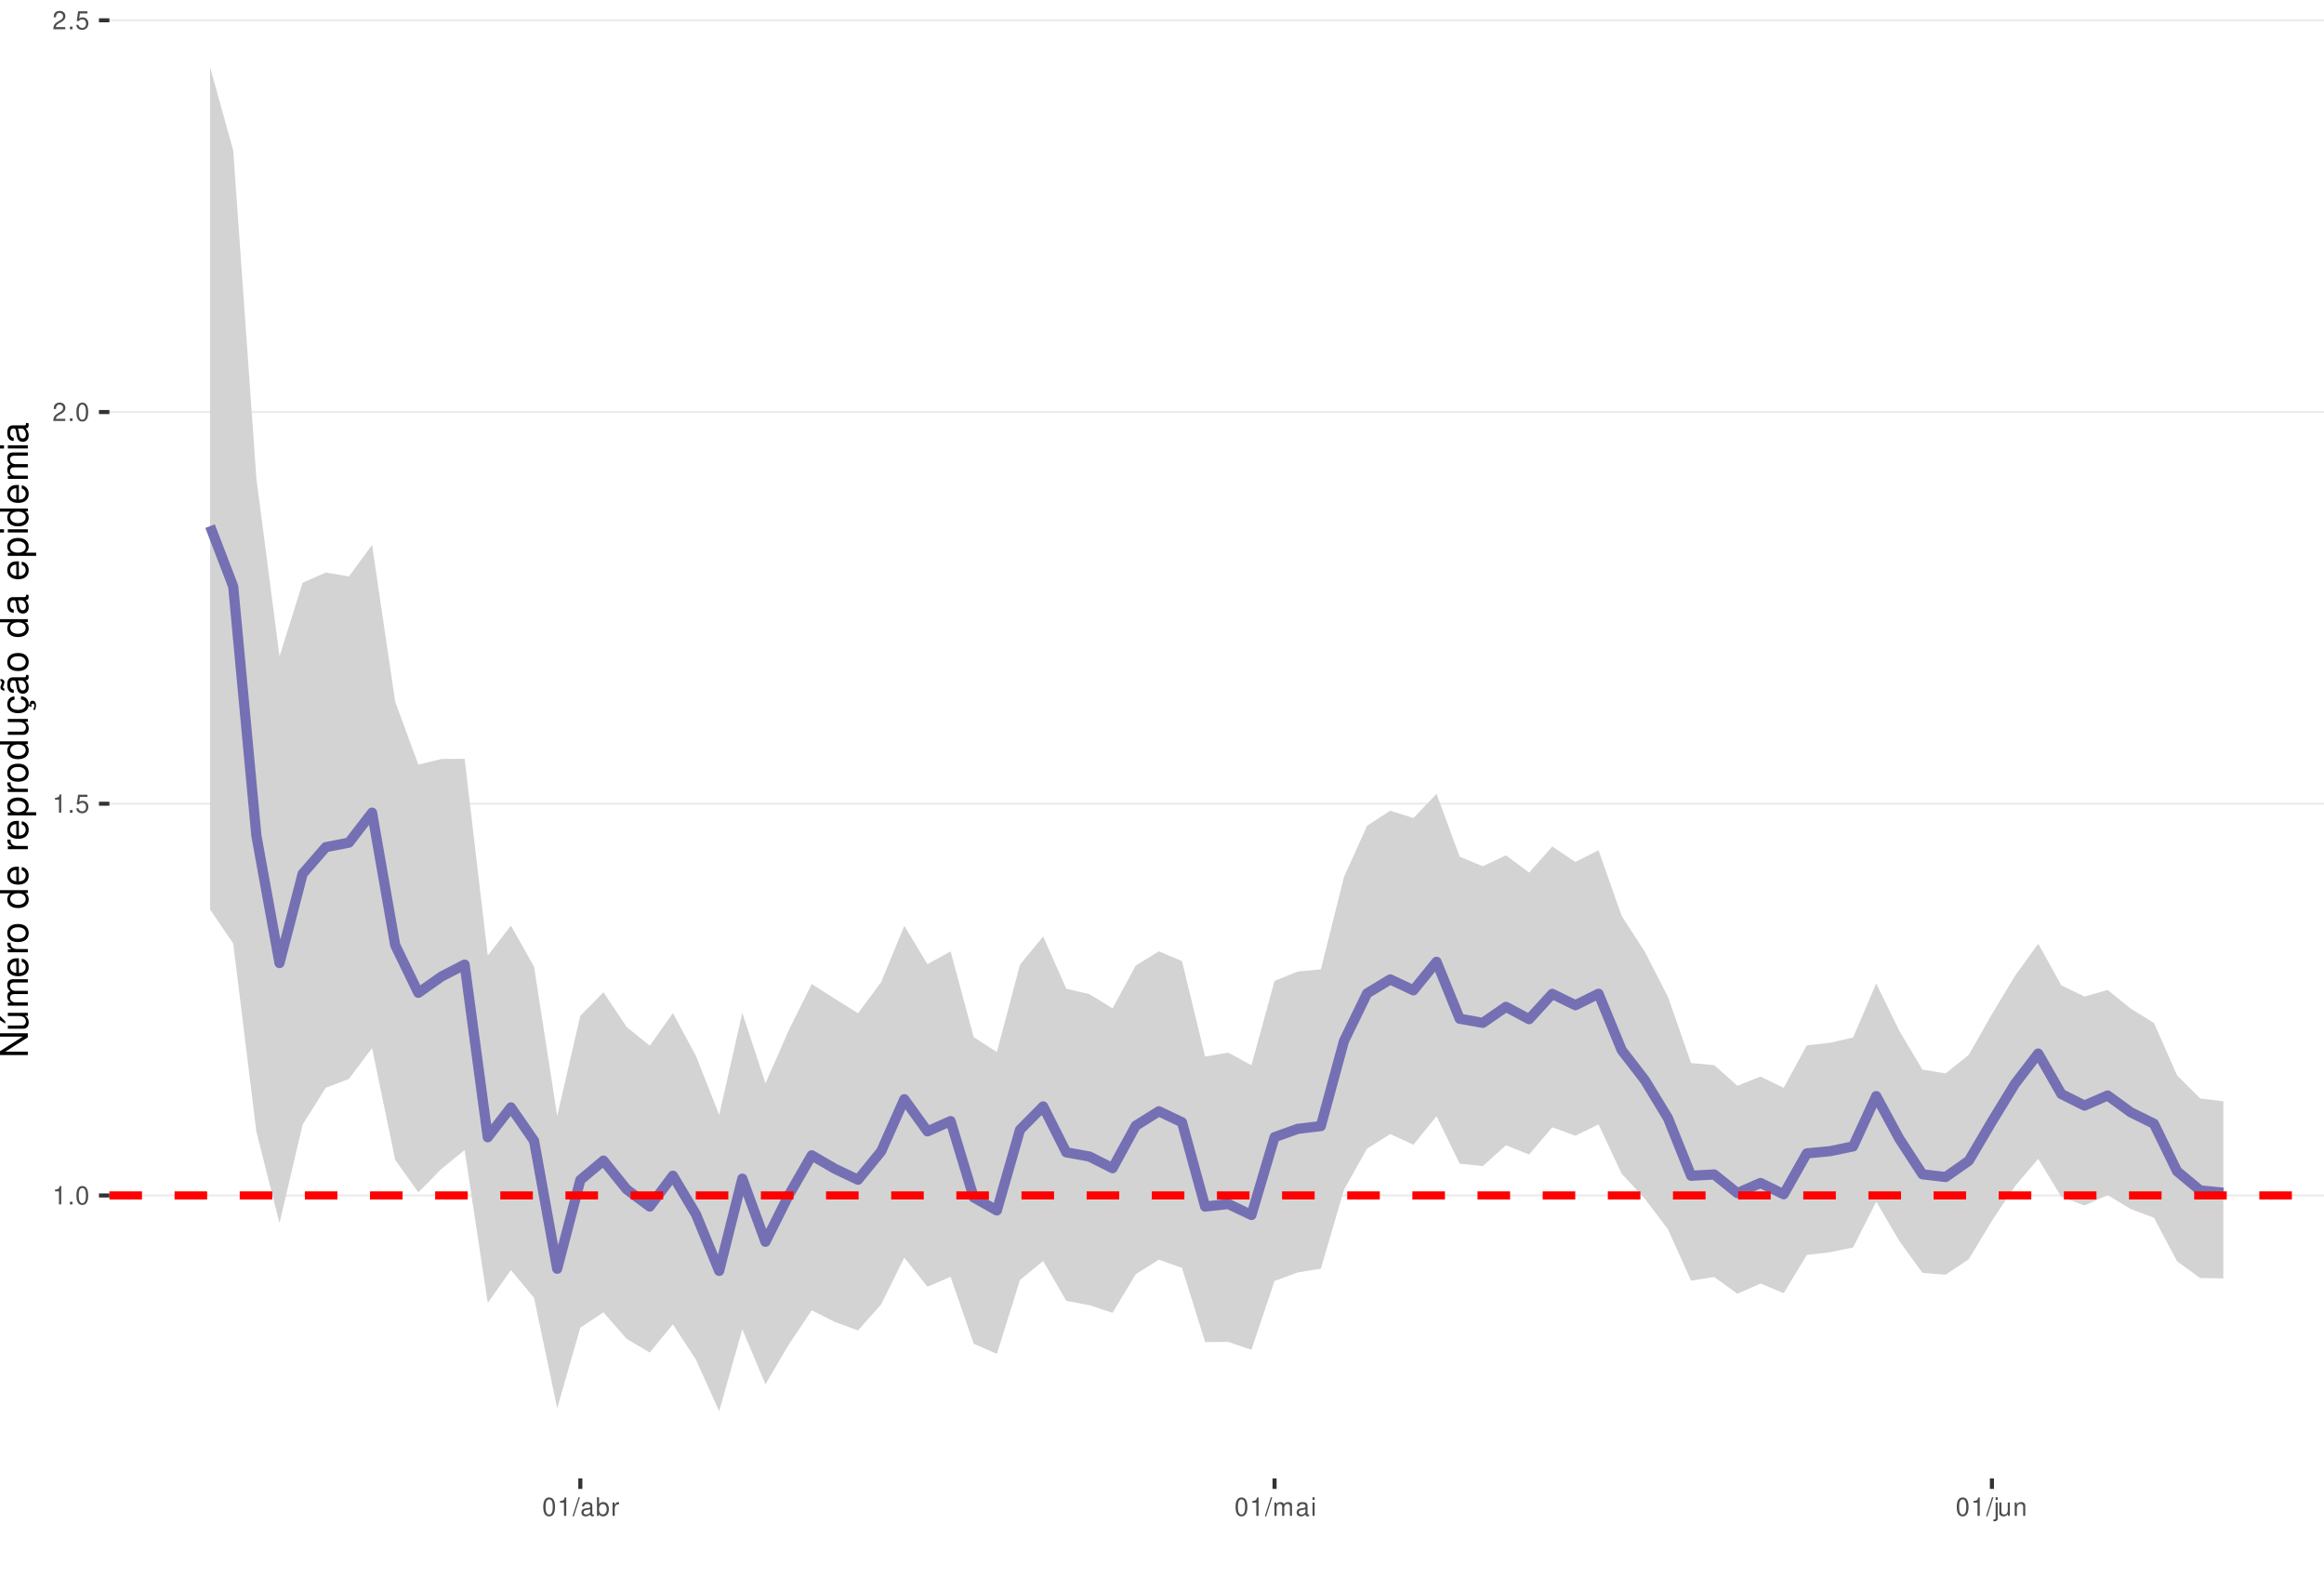
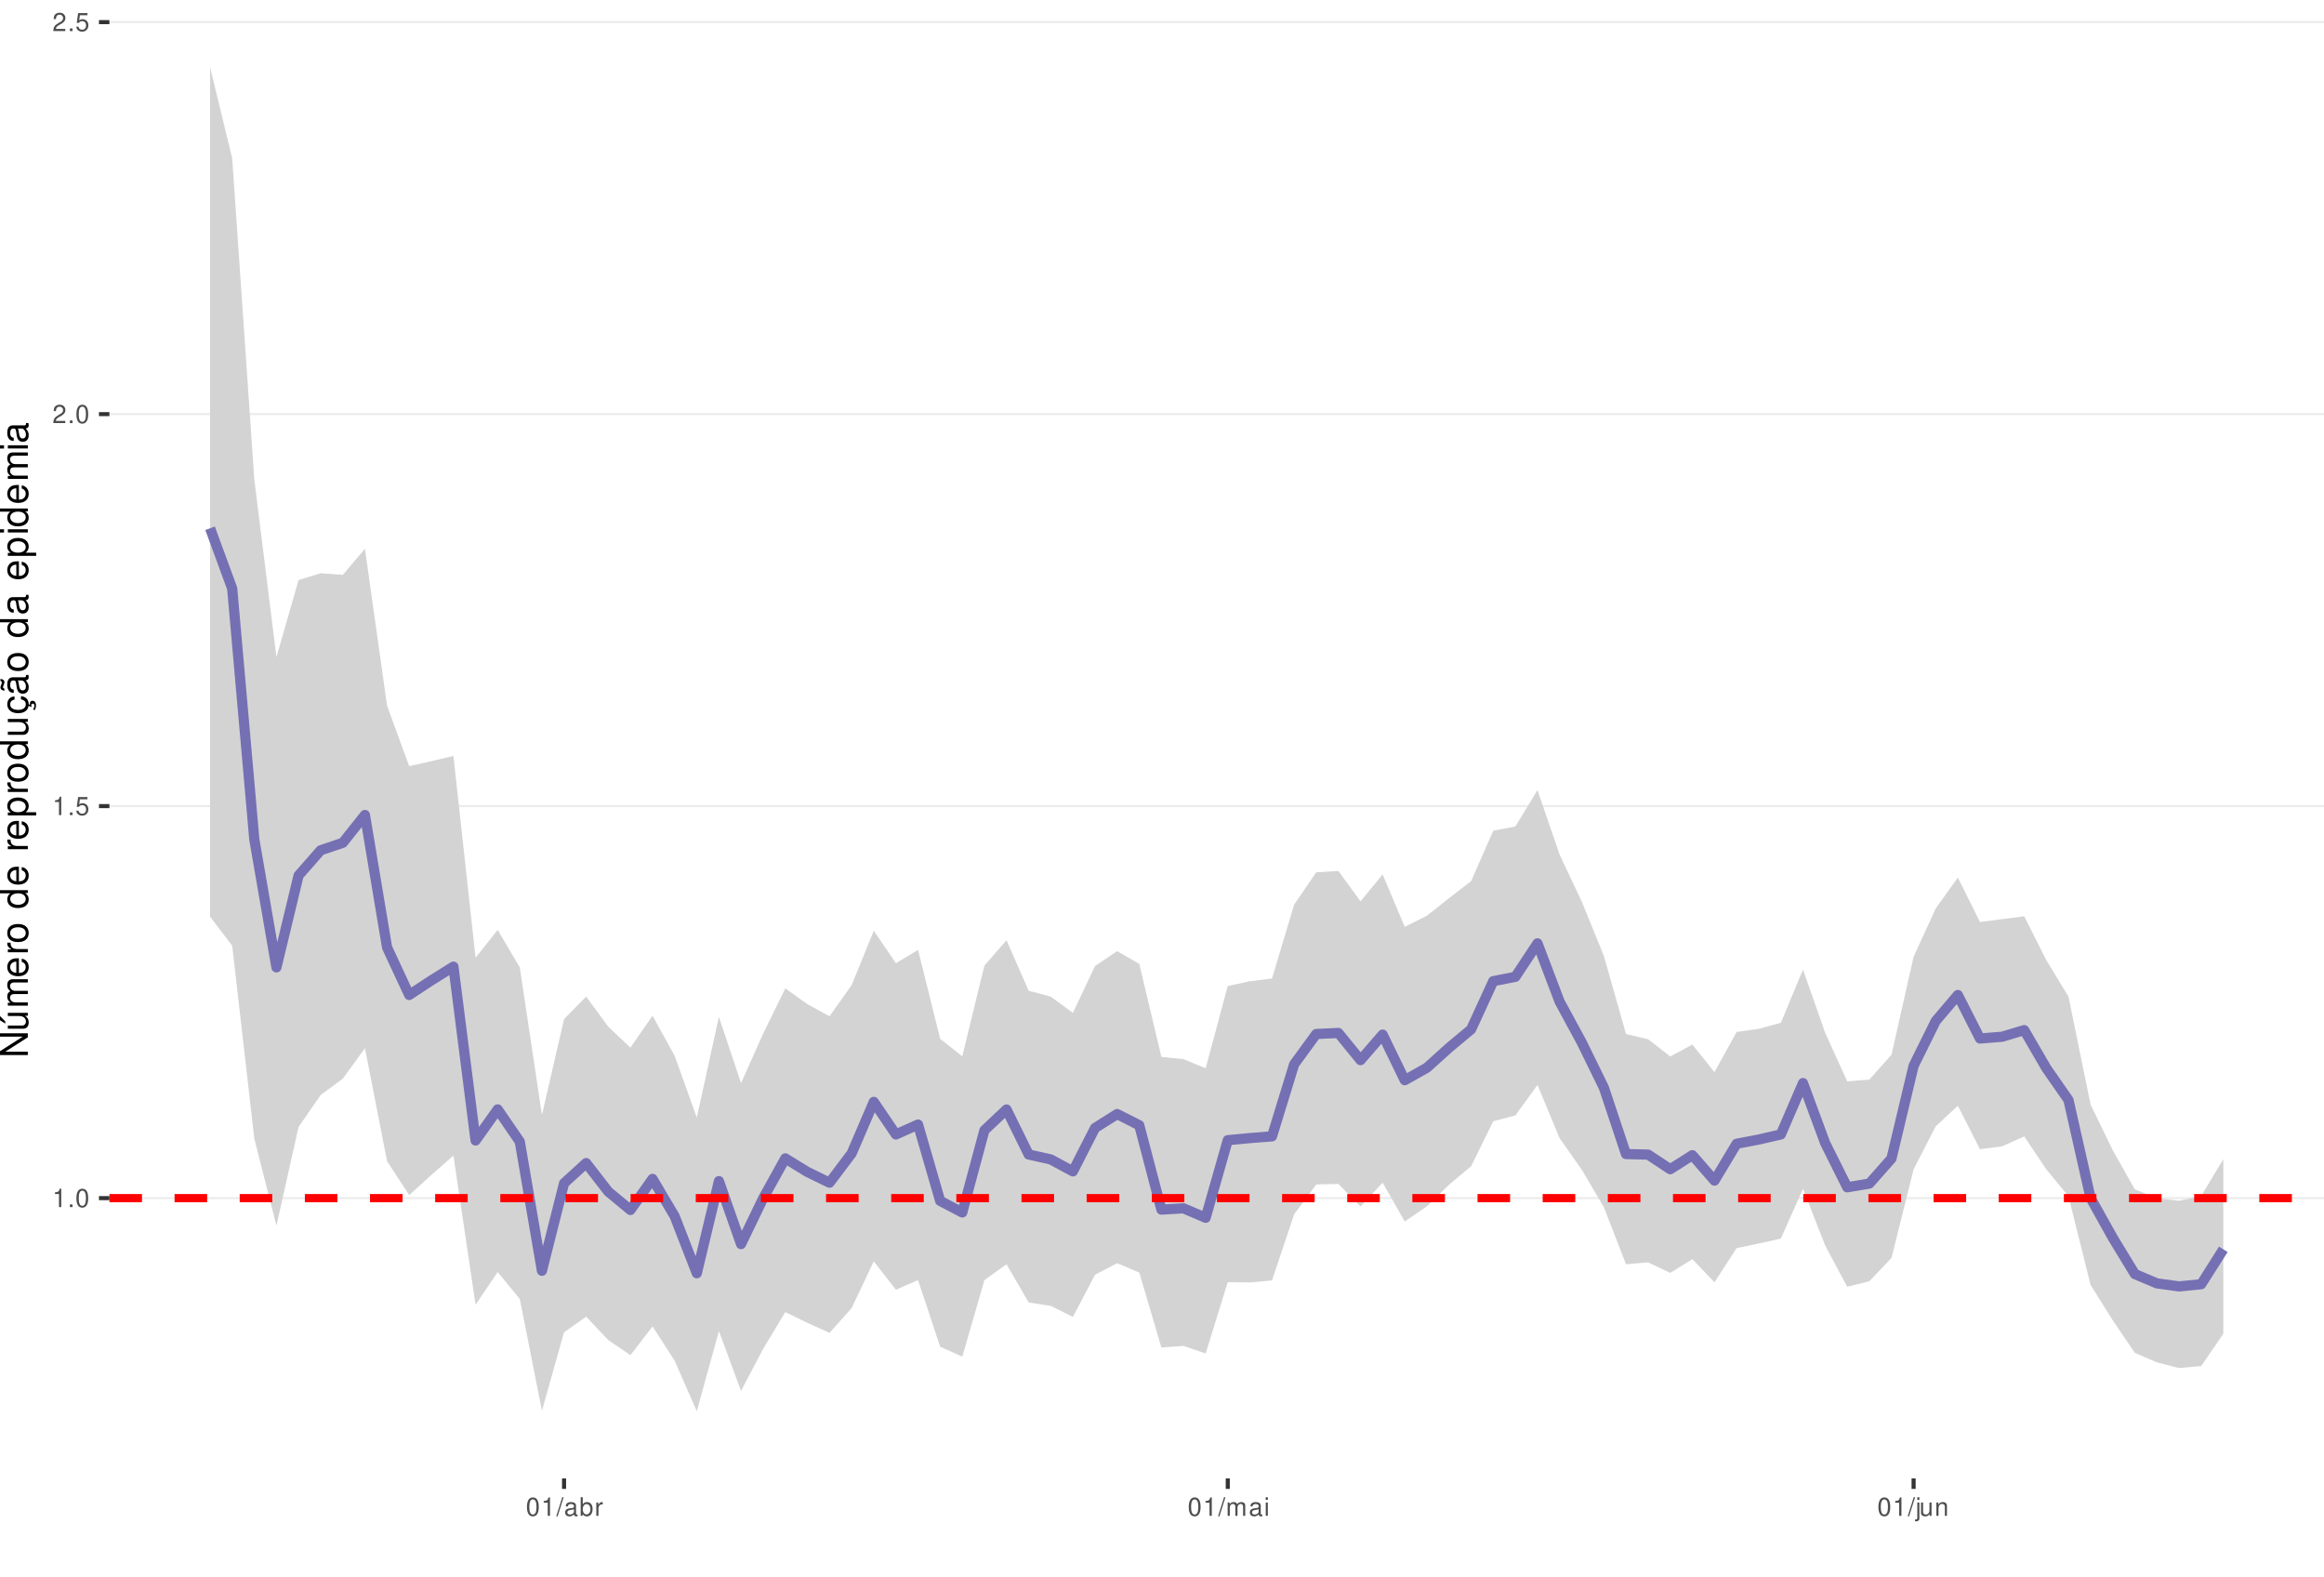
<svg xmlns="http://www.w3.org/2000/svg" xmlns:xlink="http://www.w3.org/1999/xlink" width="609pt" height="413pt" viewBox="0 0 609 413" version="1.1">
  <defs>
    <g>
      <symbol overflow="visible" id="glyph0-0">
        <path style="stroke:none;" d="" />
      </symbol>
      <symbol overflow="visible" id="glyph0-1">
        <path style="stroke:none;" d="M 1.719 -3.422 L 1.719 0 L 2.312 0 L 2.312 -4.812 L 1.922 -4.812 C 1.719 -4.078 1.578 -3.969 0.672 -3.859 L 0.672 -3.422 Z M 1.719 -3.422 " />
      </symbol>
      <symbol overflow="visible" id="glyph0-2">
        <path style="stroke:none;" d="M 1.266 -0.688 L 0.578 -0.688 L 0.578 0 L 1.266 0 Z M 1.266 -0.688 " />
      </symbol>
      <symbol overflow="visible" id="glyph0-3">
        <path style="stroke:none;" d="M 1.828 -4.812 C 1.391 -4.812 0.984 -4.609 0.75 -4.281 C 0.438 -3.859 0.281 -3.219 0.281 -2.328 C 0.281 -0.703 0.812 0.156 1.828 0.156 C 2.828 0.156 3.375 -0.703 3.375 -2.297 C 3.375 -3.219 3.234 -3.844 2.922 -4.281 C 2.672 -4.625 2.281 -4.812 1.828 -4.812 Z M 1.828 -4.297 C 2.469 -4.297 2.781 -3.641 2.781 -2.344 C 2.781 -0.969 2.469 -0.328 1.812 -0.328 C 1.203 -0.328 0.891 -1 0.891 -2.328 C 0.891 -3.641 1.203 -4.297 1.828 -4.297 Z M 1.828 -4.297 " />
      </symbol>
      <symbol overflow="visible" id="glyph0-4">
        <path style="stroke:none;" d="M 3.172 -4.719 L 0.734 -4.719 L 0.375 -2.156 L 0.922 -2.156 C 1.188 -2.469 1.422 -2.594 1.797 -2.594 C 2.422 -2.594 2.812 -2.156 2.812 -1.453 C 2.812 -0.781 2.422 -0.359 1.781 -0.359 C 1.266 -0.359 0.953 -0.625 0.812 -1.156 L 0.234 -1.156 C 0.312 -0.766 0.375 -0.578 0.516 -0.406 C 0.781 -0.047 1.266 0.156 1.797 0.156 C 2.75 0.156 3.422 -0.547 3.422 -1.531 C 3.422 -2.469 2.797 -3.109 1.891 -3.109 C 1.562 -3.109 1.297 -3.016 1.016 -2.828 L 1.203 -4.141 L 3.172 -4.141 Z M 3.172 -4.719 " />
      </symbol>
      <symbol overflow="visible" id="glyph0-5">
        <path style="stroke:none;" d="M 3.375 -0.578 L 0.891 -0.578 C 0.938 -0.984 1.156 -1.234 1.734 -1.578 L 2.406 -1.953 C 3.062 -2.328 3.406 -2.812 3.406 -3.406 C 3.406 -3.812 3.234 -4.188 2.969 -4.438 C 2.688 -4.688 2.344 -4.812 1.891 -4.812 C 1.297 -4.812 0.844 -4.594 0.578 -4.188 C 0.422 -3.938 0.344 -3.641 0.328 -3.141 L 0.922 -3.141 C 0.938 -3.469 0.984 -3.672 1.062 -3.828 C 1.219 -4.125 1.516 -4.297 1.875 -4.297 C 2.406 -4.297 2.797 -3.906 2.797 -3.391 C 2.797 -3.016 2.578 -2.672 2.156 -2.438 L 1.547 -2.078 C 0.562 -1.516 0.281 -1.062 0.219 0 L 3.375 0 Z M 3.375 -0.578 " />
      </symbol>
      <symbol overflow="visible" id="glyph0-6">
        <path style="stroke:none;" d="M 1.531 -4.859 L -0.047 0.141 L 0.312 0.141 L 1.891 -4.859 Z M 1.531 -4.859 " />
      </symbol>
      <symbol overflow="visible" id="glyph0-7">
        <path style="stroke:none;" d="M 3.562 -0.328 C 3.5 -0.312 3.469 -0.312 3.438 -0.312 C 3.25 -0.312 3.141 -0.406 3.141 -0.578 L 3.141 -2.641 C 3.141 -3.25 2.688 -3.594 1.828 -3.594 C 1.312 -3.594 0.906 -3.438 0.672 -3.188 C 0.516 -3 0.453 -2.797 0.438 -2.453 L 0.984 -2.453 C 1.031 -2.875 1.297 -3.078 1.812 -3.078 C 2.312 -3.078 2.594 -2.891 2.594 -2.562 L 2.594 -2.406 C 2.578 -2.172 2.469 -2.078 2.016 -2.031 C 1.219 -1.922 1.109 -1.891 0.891 -1.812 C 0.484 -1.641 0.281 -1.328 0.281 -0.875 C 0.281 -0.25 0.719 0.156 1.422 0.156 C 1.859 0.156 2.219 0 2.609 -0.359 C 2.656 0 2.828 0.156 3.188 0.156 C 3.297 0.156 3.375 0.141 3.562 0.094 Z M 2.594 -1.094 C 2.594 -0.906 2.531 -0.797 2.375 -0.641 C 2.141 -0.438 1.875 -0.328 1.547 -0.328 C 1.109 -0.328 0.859 -0.547 0.859 -0.891 C 0.859 -1.266 1.094 -1.438 1.703 -1.531 C 2.297 -1.609 2.406 -1.641 2.594 -1.719 Z M 2.594 -1.094 " />
      </symbol>
      <symbol overflow="visible" id="glyph0-8">
        <path style="stroke:none;" d="M 0.359 -4.859 L 0.359 0 L 0.859 0 L 0.859 -0.453 C 1.125 -0.047 1.484 0.156 1.969 0.156 C 2.875 0.156 3.484 -0.594 3.484 -1.75 C 3.484 -2.891 2.922 -3.594 1.984 -3.594 C 1.516 -3.594 1.172 -3.406 0.906 -3.016 L 0.906 -4.859 Z M 1.891 -3.062 C 2.5 -3.062 2.906 -2.531 2.906 -1.703 C 2.906 -0.906 2.484 -0.359 1.891 -0.359 C 1.297 -0.359 0.906 -0.906 0.906 -1.719 C 0.906 -2.531 1.297 -3.062 1.891 -3.062 Z M 1.891 -3.062 " />
      </symbol>
      <symbol overflow="visible" id="glyph0-9">
        <path style="stroke:none;" d="M 0.453 -3.484 L 0.453 0 L 1.016 0 L 1.016 -1.812 C 1.031 -2.656 1.375 -3.016 2.141 -3 L 2.141 -3.562 C 2.047 -3.578 1.984 -3.594 1.922 -3.594 C 1.562 -3.594 1.297 -3.375 0.969 -2.859 L 0.969 -3.484 Z M 0.453 -3.484 " />
      </symbol>
      <symbol overflow="visible" id="glyph0-10">
        <path style="stroke:none;" d="M 0.469 -3.484 L 0.469 0 L 1.031 0 L 1.031 -2.188 C 1.031 -2.703 1.391 -3.109 1.844 -3.109 C 2.25 -3.109 2.484 -2.844 2.484 -2.406 L 2.484 0 L 3.047 0 L 3.047 -2.188 C 3.047 -2.703 3.422 -3.109 3.875 -3.109 C 4.266 -3.109 4.516 -2.844 4.516 -2.406 L 4.516 0 L 5.078 0 L 5.078 -2.609 C 5.078 -3.234 4.719 -3.594 4.062 -3.594 C 3.594 -3.594 3.312 -3.453 2.984 -3.062 C 2.781 -3.422 2.5 -3.594 2.047 -3.594 C 1.578 -3.594 1.266 -3.422 0.984 -3 L 0.984 -3.484 Z M 0.469 -3.484 " />
      </symbol>
      <symbol overflow="visible" id="glyph0-11">
        <path style="stroke:none;" d="M 1 -3.484 L 0.453 -3.484 L 0.453 0 L 1 0 Z M 1 -4.859 L 0.438 -4.859 L 0.438 -4.156 L 1 -4.156 Z M 1 -4.859 " />
      </symbol>
      <symbol overflow="visible" id="glyph0-12">
        <path style="stroke:none;" d="M 0.469 -3.484 L 0.469 0.5 C 0.469 0.859 0.359 0.969 0.016 0.969 C -0.031 0.969 -0.047 0.969 -0.125 0.953 L -0.125 1.438 C -0.047 1.438 -0.016 1.453 0.062 1.453 C 0.688 1.453 1.016 1.203 1.016 0.719 L 1.016 -3.484 Z M 1.016 -4.859 L 0.469 -4.859 L 0.469 -4.156 L 1.016 -4.156 Z M 1.016 -4.859 " />
      </symbol>
      <symbol overflow="visible" id="glyph0-13">
        <path style="stroke:none;" d="M 3.203 0 L 3.203 -3.484 L 2.656 -3.484 L 2.656 -1.516 C 2.656 -0.797 2.281 -0.328 1.703 -0.328 C 1.266 -0.328 0.984 -0.594 0.984 -1.016 L 0.984 -3.484 L 0.438 -3.484 L 0.438 -0.797 C 0.438 -0.219 0.859 0.156 1.547 0.156 C 2.062 0.156 2.391 -0.031 2.703 -0.484 L 2.703 0 Z M 3.203 0 " />
      </symbol>
      <symbol overflow="visible" id="glyph0-14">
        <path style="stroke:none;" d="M 0.469 -3.484 L 0.469 0 L 1.031 0 L 1.031 -1.922 C 1.031 -2.641 1.391 -3.109 1.969 -3.109 C 2.406 -3.109 2.688 -2.828 2.688 -2.422 L 2.688 0 L 3.234 0 L 3.234 -2.641 C 3.234 -3.219 2.812 -3.594 2.141 -3.594 C 1.625 -3.594 1.281 -3.391 0.984 -2.906 L 0.984 -3.484 Z M 0.469 -3.484 " />
      </symbol>
      <symbol overflow="visible" id="glyph1-0">
        <path style="stroke:none;" d="" />
      </symbol>
      <symbol overflow="visible" id="glyph1-1">
        <path style="stroke:none;" d="M -7.297 -6.453 L -7.297 -5.578 L -1.328 -5.578 L -7.297 -1.766 L -7.297 -0.766 L 0 -0.766 L 0 -1.641 L -5.906 -1.641 L 0 -5.406 L 0 -6.453 Z M -7.297 -6.453 " />
      </symbol>
      <symbol overflow="visible" id="glyph1-2">
        <path style="stroke:none;" d="M 0 -4.812 L -5.234 -4.812 L -5.234 -3.984 L -2.266 -3.984 C -1.203 -3.984 -0.5 -3.438 -0.5 -2.562 C -0.5 -1.906 -0.906 -1.484 -1.531 -1.484 L -5.234 -1.484 L -5.234 -0.656 L -1.203 -0.656 C -0.328 -0.656 0.234 -1.297 0.234 -2.312 C 0.234 -3.094 -0.047 -3.578 -0.734 -4.062 L 0 -4.062 Z M -7.406 -2.953 L -5.922 -2 L -5.922 -2.594 L -7.406 -4.094 Z M -7.406 -2.953 " />
      </symbol>
      <symbol overflow="visible" id="glyph1-3">
        <path style="stroke:none;" d="M -5.234 -0.703 L 0 -0.703 L 0 -1.547 L -3.297 -1.547 C -4.047 -1.547 -4.656 -2.094 -4.656 -2.766 C -4.656 -3.391 -4.281 -3.734 -3.609 -3.734 L 0 -3.734 L 0 -4.578 L -3.297 -4.578 C -4.047 -4.578 -4.656 -5.125 -4.656 -5.812 C -4.656 -6.422 -4.266 -6.781 -3.609 -6.781 L 0 -6.781 L 0 -7.625 L -3.938 -7.625 C -4.875 -7.625 -5.391 -7.078 -5.391 -6.094 C -5.391 -5.406 -5.188 -4.984 -4.594 -4.484 C -5.156 -4.188 -5.391 -3.766 -5.391 -3.078 C -5.391 -2.375 -5.125 -1.906 -4.5 -1.469 L -5.234 -1.469 Z M -5.234 -0.703 " />
      </symbol>
      <symbol overflow="visible" id="glyph1-4">
        <path style="stroke:none;" d="M -2.344 -5.125 C -3.141 -5.125 -3.625 -5.062 -4.016 -4.922 C -4.875 -4.578 -5.391 -3.781 -5.391 -2.797 C -5.391 -1.344 -4.281 -0.406 -2.547 -0.406 C -0.812 -0.406 0.234 -1.297 0.234 -2.781 C 0.234 -3.984 -0.453 -4.812 -1.594 -5.016 L -1.594 -4.188 C -0.906 -3.953 -0.547 -3.484 -0.547 -2.812 C -0.547 -2.281 -0.781 -1.828 -1.219 -1.547 C -1.516 -1.344 -1.812 -1.281 -2.344 -1.266 Z M -3.016 -1.297 C -3.984 -1.359 -4.625 -1.953 -4.625 -2.797 C -4.625 -3.641 -3.953 -4.234 -3.016 -4.234 Z M -3.016 -1.297 " />
      </symbol>
      <symbol overflow="visible" id="glyph1-5">
        <path style="stroke:none;" d="M -5.234 -0.688 L 0 -0.688 L 0 -1.531 L -2.719 -1.531 C -3.984 -1.547 -4.547 -2.062 -4.516 -3.203 L -5.359 -3.203 C -5.375 -3.062 -5.391 -2.984 -5.391 -2.891 C -5.391 -2.344 -5.062 -1.938 -4.297 -1.453 L -5.234 -1.453 Z M -5.234 -0.688 " />
      </symbol>
      <symbol overflow="visible" id="glyph1-6">
        <path style="stroke:none;" d="M -5.391 -2.719 C -5.391 -1.234 -4.344 -0.359 -2.578 -0.359 C -0.812 -0.359 0.234 -1.234 0.234 -2.734 C 0.234 -4.203 -0.812 -5.094 -2.547 -5.094 C -4.359 -5.094 -5.391 -4.234 -5.391 -2.719 Z M -4.625 -2.734 C -4.625 -3.672 -3.844 -4.234 -2.547 -4.234 C -1.312 -4.234 -0.547 -3.656 -0.547 -2.734 C -0.547 -1.797 -1.312 -1.234 -2.578 -1.234 C -3.844 -1.234 -4.625 -1.797 -4.625 -2.734 Z M -4.625 -2.734 " />
      </symbol>
      <symbol overflow="visible" id="glyph1-7">
        <path style="stroke:none;" d="" />
      </symbol>
      <symbol overflow="visible" id="glyph1-8">
        <path style="stroke:none;" d="M -7.297 -4.953 L -7.297 -4.125 L -4.578 -4.125 C -5.109 -3.766 -5.391 -3.203 -5.391 -2.516 C -5.391 -1.156 -4.297 -0.266 -2.625 -0.266 C -0.859 -0.266 0.234 -1.125 0.234 -2.547 C 0.234 -3.266 -0.047 -3.766 -0.688 -4.203 L 0 -4.203 L 0 -4.953 Z M -4.609 -2.656 C -4.609 -3.547 -3.812 -4.125 -2.562 -4.125 C -1.344 -4.125 -0.547 -3.547 -0.547 -2.656 C -0.547 -1.734 -1.359 -1.125 -2.578 -1.125 C -3.797 -1.125 -4.609 -1.734 -4.609 -2.656 Z M -4.609 -2.656 " />
      </symbol>
      <symbol overflow="visible" id="glyph1-9">
        <path style="stroke:none;" d="M 2.188 -0.547 L 2.188 -1.375 L -0.547 -1.375 C -0.016 -1.812 0.234 -2.312 0.234 -2.984 C 0.234 -4.344 -0.859 -5.234 -2.531 -5.234 C -4.297 -5.234 -5.391 -4.375 -5.391 -2.984 C -5.391 -2.266 -5.062 -1.703 -4.453 -1.312 L -5.234 -1.312 L -5.234 -0.547 Z M -4.609 -2.844 C -4.609 -3.766 -3.797 -4.359 -2.547 -4.359 C -1.359 -4.359 -0.547 -3.75 -0.547 -2.844 C -0.547 -1.953 -1.344 -1.375 -2.578 -1.375 C -3.812 -1.375 -4.609 -1.953 -4.609 -2.844 Z M -4.609 -2.844 " />
      </symbol>
      <symbol overflow="visible" id="glyph1-10">
        <path style="stroke:none;" d="M 0 -4.812 L -5.234 -4.812 L -5.234 -3.984 L -2.266 -3.984 C -1.203 -3.984 -0.5 -3.438 -0.5 -2.562 C -0.5 -1.906 -0.906 -1.484 -1.531 -1.484 L -5.234 -1.484 L -5.234 -0.656 L -1.203 -0.656 C -0.328 -0.656 0.234 -1.297 0.234 -2.312 C 0.234 -3.094 -0.047 -3.578 -0.734 -4.062 L 0 -4.062 Z M 0 -4.812 " />
      </symbol>
      <symbol overflow="visible" id="glyph1-11">
        <path style="stroke:none;" d="M 0.234 -2.641 C 0.234 -3.875 -0.547 -4.703 -1.797 -4.766 L -1.797 -3.938 C -0.953 -3.797 -0.531 -3.359 -0.531 -2.656 C -0.531 -1.734 -1.281 -1.188 -2.516 -1.188 C -3.844 -1.188 -4.625 -1.719 -4.625 -2.625 C -4.625 -3.328 -4.203 -3.766 -3.484 -3.875 L -3.484 -4.703 C -3.984 -4.672 -4.312 -4.562 -4.609 -4.359 C -5.094 -4 -5.391 -3.375 -5.391 -2.641 C -5.391 -1.219 -4.266 -0.312 -2.531 -0.312 C -1.469 -0.312 -0.625 -0.672 -0.156 -1.312 C 0.047 -1.594 0.125 -1.812 0.203 -2.25 L 0.922 -1.938 L 0.984 -2.062 C 0.938 -2.188 0.906 -2.25 0.906 -2.375 C 0.906 -2.656 1.047 -2.828 1.281 -2.828 C 1.547 -2.828 1.734 -2.594 1.734 -2.297 C 1.734 -2.031 1.672 -1.844 1.438 -1.406 L 1.406 -1.312 L 1.812 -1.094 C 2.078 -1.75 2.141 -1.953 2.141 -2.344 C 2.141 -3.109 1.781 -3.578 1.203 -3.578 C 0.781 -3.578 0.547 -3.297 0.547 -2.797 C 0.547 -2.703 0.547 -2.641 0.562 -2.516 Z M 0.234 -2.641 " />
      </symbol>
      <symbol overflow="visible" id="glyph1-12">
        <path style="stroke:none;" d="M -0.484 -5.344 C -0.469 -5.266 -0.469 -5.219 -0.469 -5.172 C -0.469 -4.875 -0.625 -4.719 -0.875 -4.719 L -3.953 -4.719 C -4.891 -4.719 -5.391 -4.047 -5.391 -2.75 C -5.391 -1.984 -5.172 -1.375 -4.781 -1.016 C -4.516 -0.766 -4.203 -0.672 -3.688 -0.656 L -3.688 -1.484 C -4.328 -1.562 -4.625 -1.938 -4.625 -2.719 C -4.625 -3.484 -4.344 -3.891 -3.844 -3.891 L -3.625 -3.891 C -3.266 -3.875 -3.125 -3.703 -3.047 -3.016 C -2.891 -1.844 -2.844 -1.656 -2.719 -1.344 C -2.453 -0.734 -2 -0.422 -1.312 -0.422 C -0.375 -0.422 0.234 -1.078 0.234 -2.141 C 0.234 -2.797 0 -3.328 -0.547 -3.922 C 0 -3.984 0.234 -4.234 0.234 -4.781 C 0.234 -4.953 0.203 -5.062 0.141 -5.344 Z M -1.656 -3.891 C -1.375 -3.891 -1.203 -3.812 -0.969 -3.562 C -0.656 -3.219 -0.5 -2.812 -0.5 -2.312 C -0.5 -1.672 -0.812 -1.297 -1.344 -1.297 C -1.891 -1.297 -2.172 -1.656 -2.297 -2.547 C -2.422 -3.438 -2.453 -3.609 -2.594 -3.891 Z M -7.172 -3.75 C -6.922 -3.672 -6.812 -3.547 -6.812 -3.375 C -6.812 -3.25 -6.875 -2.984 -6.984 -2.734 C -7.156 -2.312 -7.172 -2.25 -7.172 -2.047 C -7.172 -1.594 -6.797 -1.297 -6.141 -1.188 L -6.141 -1.766 C -6.375 -1.812 -6.5 -1.938 -6.5 -2.094 C -6.5 -2.203 -6.469 -2.344 -6.375 -2.578 C -6.156 -3.156 -6.125 -3.234 -6.125 -3.438 C -6.125 -3.922 -6.484 -4.219 -7.172 -4.312 Z M -7.172 -3.75 " />
      </symbol>
      <symbol overflow="visible" id="glyph1-13">
        <path style="stroke:none;" d="M -0.484 -5.344 C -0.469 -5.266 -0.469 -5.219 -0.469 -5.172 C -0.469 -4.875 -0.625 -4.719 -0.875 -4.719 L -3.953 -4.719 C -4.891 -4.719 -5.391 -4.047 -5.391 -2.75 C -5.391 -1.984 -5.172 -1.375 -4.781 -1.016 C -4.516 -0.766 -4.203 -0.672 -3.688 -0.656 L -3.688 -1.484 C -4.328 -1.562 -4.625 -1.938 -4.625 -2.719 C -4.625 -3.484 -4.344 -3.891 -3.844 -3.891 L -3.625 -3.891 C -3.266 -3.875 -3.125 -3.703 -3.047 -3.016 C -2.891 -1.844 -2.844 -1.656 -2.719 -1.344 C -2.453 -0.734 -2 -0.422 -1.312 -0.422 C -0.375 -0.422 0.234 -1.078 0.234 -2.141 C 0.234 -2.797 0 -3.328 -0.547 -3.922 C 0 -3.984 0.234 -4.234 0.234 -4.781 C 0.234 -4.953 0.203 -5.062 0.141 -5.344 Z M -1.656 -3.891 C -1.375 -3.891 -1.203 -3.812 -0.969 -3.562 C -0.656 -3.219 -0.5 -2.812 -0.5 -2.312 C -0.5 -1.672 -0.812 -1.297 -1.344 -1.297 C -1.891 -1.297 -2.172 -1.656 -2.297 -2.547 C -2.422 -3.438 -2.453 -3.609 -2.594 -3.891 Z M -1.656 -3.891 " />
      </symbol>
      <symbol overflow="visible" id="glyph1-14">
        <path style="stroke:none;" d="M -5.234 -1.5 L -5.234 -0.672 L 0 -0.672 L 0 -1.5 Z M -7.297 -1.5 L -7.297 -0.656 L -6.234 -0.656 L -6.234 -1.5 Z M -7.297 -1.5 " />
      </symbol>
    </g>
    <clipPath id="clip1">
      <path d="M 28.672 0 L 609 0 L 609 387.328 L 28.672 387.328 Z M 28.672 0 " />
    </clipPath>
    <clipPath id="clip2">
-       <path d="M 28.672 312 L 609 312 L 609 314 L 28.672 314 Z M 28.672 312 " />
+       <path d="M 28.672 313 L 609 313 L 609 315 L 28.672 315 Z M 28.672 313 " />
    </clipPath>
    <clipPath id="clip3">
-       <path d="M 28.672 210 L 609 210 L 609 211 L 28.672 211 Z M 28.672 210 " />
+       <path d="M 28.672 210 L 609 210 L 609 212 L 28.672 212 Z M 28.672 210 " />
    </clipPath>
    <clipPath id="clip4">
-       <path d="M 28.672 107 L 609 107 L 609 109 L 28.672 109 Z M 28.672 107 " />
+       <path d="M 28.672 108 L 609 108 L 609 109 L 28.672 109 Z M 28.672 108 " />
    </clipPath>
    <clipPath id="clip5">
-       <path d="M 28.672 5 L 609 5 L 609 6 L 28.672 6 Z M 28.672 5 " />
+       <path d="M 28.672 5 L 609 5 L 609 7 L 28.672 7 Z M 28.672 5 " />
    </clipPath>
    <clipPath id="clip6">
      <path d="M 28.672 312 L 609 312 L 609 315 L 28.672 315 Z M 28.672 312 " />
    </clipPath>
  </defs>
  <g id="surface31">
    <rect x="0" y="0" width="609" height="413" style="fill:rgb(100%,100%,100%);fill-opacity:1;stroke:none;" />
    <rect x="0" y="0" width="609" height="413" style="fill:rgb(100%,100%,100%);fill-opacity:1;stroke:none;" />
    <path style="fill:none;stroke-width:1.067;stroke-linecap:round;stroke-linejoin:round;stroke:rgb(100%,100%,100%);stroke-opacity:1;stroke-miterlimit:10;" d="M 0 413 L 609 413 L 609 0 L 0 0 Z M 0 413 " />
    <g clip-path="url(#clip1)" clip-rule="nonzero">
      <path style=" stroke:none;fill-rule:nonzero;fill:rgb(100%,100%,100%);fill-opacity:1;" d="M 28.672 387.328 L 609 387.328 L 609 0 L 28.672 0 Z M 28.672 387.328 " />
    </g>
    <g clip-path="url(#clip2)" clip-rule="nonzero">
-       <path style="fill:none;stroke-width:0.533;stroke-linecap:butt;stroke-linejoin:round;stroke:rgb(92.157%,92.157%,92.157%);stroke-opacity:1;stroke-miterlimit:10;" d="M 28.672 313.184 L 609 313.184 " />
+       <path style="fill:none;stroke-width:0.533;stroke-linecap:butt;stroke-linejoin:round;stroke:rgb(92.157%,92.157%,92.157%);stroke-opacity:1;stroke-miterlimit:10;" d="M 28.672 313.887 L 609 313.887 " />
    </g>
    <g clip-path="url(#clip3)" clip-rule="nonzero">
-       <path style="fill:none;stroke-width:0.533;stroke-linecap:butt;stroke-linejoin:round;stroke:rgb(92.157%,92.157%,92.157%);stroke-opacity:1;stroke-miterlimit:10;" d="M 28.672 210.562 L 609 210.562 " />
+       <path style="fill:none;stroke-width:0.533;stroke-linecap:butt;stroke-linejoin:round;stroke:rgb(92.157%,92.157%,92.157%);stroke-opacity:1;stroke-miterlimit:10;" d="M 28.672 211.188 L 609 211.188 " />
    </g>
    <g clip-path="url(#clip4)" clip-rule="nonzero">
-       <path style="fill:none;stroke-width:0.533;stroke-linecap:butt;stroke-linejoin:round;stroke:rgb(92.157%,92.157%,92.157%);stroke-opacity:1;stroke-miterlimit:10;" d="M 28.672 107.941 L 609 107.941 " />
+       <path style="fill:none;stroke-width:0.533;stroke-linecap:butt;stroke-linejoin:round;stroke:rgb(92.157%,92.157%,92.157%);stroke-opacity:1;stroke-miterlimit:10;" d="M 28.672 108.492 L 609 108.492 " />
    </g>
    <g clip-path="url(#clip5)" clip-rule="nonzero">
-       <path style="fill:none;stroke-width:0.533;stroke-linecap:butt;stroke-linejoin:round;stroke:rgb(92.157%,92.157%,92.157%);stroke-opacity:1;stroke-miterlimit:10;" d="M 28.672 5.32 L 609 5.32 " />
-     </g>
-     <path style=" stroke:none;fill-rule:nonzero;fill:rgb(82.745%,82.745%,82.745%);fill-opacity:1;" d="M 55.051 17.605 L 61.113 39.391 L 67.18 125.281 L 73.242 171.961 L 79.305 152.668 L 85.371 150 L 91.434 151.012 L 97.5 142.766 L 103.562 183.863 L 109.625 200.305 L 115.691 198.84 L 121.754 198.793 L 127.816 250.34 L 133.883 242.5 L 139.945 253.227 L 146.012 292.344 L 152.074 266.098 L 158.137 259.957 L 164.203 269.027 L 170.266 273.961 L 176.332 265.406 L 182.395 276.676 L 188.457 292.09 L 194.523 265.352 L 200.586 283.797 L 206.652 270.012 L 212.715 257.785 L 218.777 261.66 L 224.844 265.457 L 230.906 257.281 L 236.973 242.555 L 243.035 252.594 L 249.098 249.254 L 255.164 271.719 L 261.227 275.621 L 267.293 252.715 L 273.355 245.336 L 279.418 259.031 L 285.484 260.445 L 291.547 264.176 L 297.613 252.973 L 303.676 249.227 L 309.738 251.785 L 315.805 276.816 L 321.867 275.766 L 327.934 279.082 L 333.996 256.977 L 340.059 254.523 L 346.125 253.953 L 352.188 229.762 L 358.25 216.32 L 364.316 212.391 L 370.379 214.316 L 376.445 207.965 L 382.508 224.426 L 388.57 226.949 L 394.637 224.07 L 400.699 228.613 L 406.766 221.762 L 412.828 225.824 L 418.891 222.758 L 424.957 239.957 L 431.02 249.336 L 437.086 261.156 L 443.148 278.5 L 449.211 279.047 L 455.277 284.449 L 461.34 282.047 L 467.406 284.984 L 473.469 273.875 L 479.531 273.188 L 485.598 271.809 L 491.66 257.652 L 497.727 270.102 L 503.789 280.23 L 509.852 281.203 L 515.918 276.363 L 521.98 265.703 L 528.047 255.629 L 534.109 247.234 L 540.172 258.148 L 546.238 261.078 L 552.301 259.352 L 558.367 264.25 L 564.43 267.977 L 570.492 281.723 L 576.559 287.777 L 582.621 288.527 L 582.621 334.91 L 576.559 334.832 L 570.492 330.434 L 564.43 319.031 L 558.367 316.758 L 552.301 313.082 L 546.238 315.812 L 540.172 313.543 L 534.109 303.609 L 528.047 310.723 L 521.98 319.832 L 515.918 329.879 L 509.852 333.953 L 503.789 333.484 L 497.727 325.137 L 491.66 314.82 L 485.598 326.809 L 479.531 328.059 L 473.469 328.773 L 467.406 338.789 L 461.34 336.262 L 455.277 338.941 L 449.211 334.555 L 443.148 335.52 L 437.086 322.07 L 431.02 314.043 L 424.957 307.496 L 418.891 294.57 L 412.828 297.539 L 406.766 295.332 L 400.699 302.477 L 394.637 300.039 L 388.57 305.496 L 382.508 304.863 L 376.445 292.434 L 370.379 299.891 L 364.316 297.105 L 358.25 300.898 L 352.188 311.699 L 346.125 332.383 L 340.059 333.355 L 333.996 335.598 L 327.934 353.605 L 321.867 351.555 L 315.805 351.594 L 309.738 332.168 L 303.676 330.008 L 297.613 333.828 L 291.547 343.934 L 285.484 341.941 L 279.418 340.805 L 273.355 330.367 L 267.293 335.324 L 261.227 354.691 L 255.164 352.039 L 249.098 334.504 L 243.035 337.109 L 236.973 329.477 L 230.906 341.715 L 224.844 348.562 L 218.777 346.332 L 212.715 343.273 L 206.652 352.332 L 200.586 362.648 L 194.523 348.246 L 188.457 369.723 L 182.395 356.258 L 176.332 346.957 L 170.266 354.344 L 164.203 350.746 L 158.137 343.809 L 152.074 347.812 L 146.012 368.934 L 139.945 340.023 L 133.883 332.73 L 127.816 341.355 L 121.754 301.301 L 115.691 306.223 L 109.625 312.387 L 103.562 303.879 L 97.5 274.582 L 91.434 282.652 L 85.371 284.969 L 79.305 294.633 L 73.242 320.441 L 67.18 296.477 L 61.113 247.184 L 55.051 238.289 Z M 55.051 17.605 " />
-     <path style="fill:none;stroke-width:2.667;stroke-linecap:butt;stroke-linejoin:round;stroke:rgb(45.882%,43.922%,70.196%);stroke-opacity:1;stroke-miterlimit:10;" d="M 55.051 137.836 L 61.113 153.648 L 67.18 218.902 L 73.242 252.301 L 79.305 228.922 L 85.371 221.941 L 91.434 220.754 L 97.5 212.906 L 103.562 247.621 L 109.625 260.102 L 115.691 255.832 L 121.754 252.707 L 127.816 297.941 L 133.883 290.117 L 139.945 298.867 L 146.012 332.395 L 152.074 309.129 L 158.137 304.059 L 164.203 311.578 L 170.266 316.102 L 176.332 308.008 L 182.395 318.168 L 188.457 332.953 L 194.523 308.781 L 200.586 325.32 L 206.652 313.191 L 212.715 302.668 L 218.777 306.195 L 224.844 309.07 L 230.906 301.629 L 236.973 287.973 L 243.035 296.391 L 249.098 293.707 L 255.164 313.707 L 261.227 317.121 L 267.293 295.98 L 273.355 289.855 L 279.418 301.891 L 285.484 302.988 L 291.547 306.051 L 297.613 294.934 L 303.676 291.137 L 309.738 294.012 L 315.805 316.102 L 321.867 315.426 L 327.934 318.305 L 333.996 297.914 L 340.059 295.742 L 346.125 295.012 L 352.188 272.719 L 358.25 260.242 L 364.316 256.582 L 370.379 259.441 L 376.445 251.977 L 382.508 266.891 L 388.57 267.969 L 394.637 263.773 L 400.699 267.004 L 406.766 260.379 L 412.828 263.344 L 418.891 260.344 L 424.957 275.105 L 431.02 282.961 L 437.086 292.922 L 443.148 308.023 L 449.211 307.691 L 455.277 312.566 L 461.34 309.914 L 467.406 312.879 L 473.469 302.168 L 479.531 301.594 L 485.598 300.34 L 491.66 287.16 L 497.727 298.355 L 503.789 307.652 L 509.852 308.355 L 515.918 304.109 L 521.98 293.816 L 528.047 283.91 L 534.109 276.008 L 540.172 286.609 L 546.238 289.641 L 552.301 287 L 558.367 291.402 L 564.43 294.395 L 570.492 306.84 L 576.559 311.871 L 582.621 312.453 " />
+       <path style="fill:none;stroke-width:0.533;stroke-linecap:butt;stroke-linejoin:round;stroke:rgb(92.157%,92.157%,92.157%);stroke-opacity:1;stroke-miterlimit:10;" d="M 28.672 5.793 L 609 5.793 " />
+     </g>
+     <path style=" stroke:none;fill-rule:nonzero;fill:rgb(82.745%,82.745%,82.745%);fill-opacity:1;" d="M 55.051 17.605 L 60.848 41.473 L 66.645 125.652 L 72.441 172.148 L 78.238 151.965 L 84.039 150.168 L 89.836 150.605 L 95.633 143.758 L 101.43 184.883 L 107.227 200.723 L 113.023 199.41 L 118.82 198.055 L 124.621 250.902 L 130.418 243.621 L 136.215 253.461 L 142.012 292.113 L 147.809 266.98 L 153.605 261.086 L 159.406 269.004 L 165.203 274.457 L 171 266.098 L 176.797 276.617 L 182.594 292.773 L 188.391 266.402 L 194.191 283.762 L 199.988 270.781 L 205.785 258.945 L 211.582 263.078 L 217.379 266.242 L 223.176 258.066 L 228.973 243.836 L 234.773 252.344 L 240.57 248.852 L 246.367 272.145 L 252.164 276.723 L 257.961 252.965 L 263.758 246.324 L 269.559 259.551 L 275.355 261.109 L 281.152 265.352 L 286.949 253.09 L 292.746 249.18 L 298.543 252.523 L 304.344 276.898 L 310.141 277.48 L 315.938 279.867 L 321.734 258.32 L 327.531 257.07 L 333.328 256.352 L 339.125 236.992 L 344.926 228.523 L 350.723 228.18 L 356.52 236.133 L 362.316 229.086 L 368.113 242.82 L 373.91 239.902 L 379.711 235.309 L 385.508 230.836 L 391.305 217.629 L 397.102 216.516 L 402.898 207.008 L 408.695 223.898 L 414.496 236.195 L 420.293 250.453 L 426.09 270.883 L 431.887 272.266 L 437.684 276.77 L 443.48 273.672 L 449.277 280.875 L 455.078 270.355 L 460.875 269.539 L 466.672 267.949 L 472.469 254.02 L 478.266 270.531 L 484.062 283.305 L 489.863 282.82 L 495.66 276.324 L 501.457 250.656 L 507.254 237.996 L 513.051 229.898 L 518.848 241.551 L 524.648 240.797 L 530.445 240.055 L 536.242 251.559 L 542.039 261.09 L 547.836 289.391 L 553.633 301.324 L 559.43 311.598 L 565.23 313.91 L 571.027 314.582 L 576.824 313.301 L 582.621 303.676 L 582.621 349.41 L 576.824 357.875 L 571.027 358.406 L 565.23 356.922 L 559.43 354.43 L 553.633 345.879 L 547.836 336.645 L 542.039 313.387 L 536.242 306.355 L 530.445 297.715 L 524.648 300.32 L 518.848 301.078 L 513.051 289.691 L 507.254 295.07 L 501.457 306.34 L 495.66 329.547 L 489.863 335.668 L 484.062 337.109 L 478.266 326.273 L 472.469 311.434 L 466.672 324.488 L 460.875 325.773 L 455.078 326.988 L 449.277 335.934 L 443.48 329.883 L 437.684 333.477 L 431.887 330.719 L 426.09 331.207 L 420.293 316.273 L 414.496 306.438 L 408.695 298.195 L 402.898 284.23 L 397.102 292.227 L 391.305 293.742 L 385.508 305.527 L 379.711 310.387 L 373.91 316.051 L 368.113 319.996 L 362.316 309.84 L 356.52 316.078 L 350.723 310.176 L 344.926 310.309 L 339.125 318.129 L 333.328 335.453 L 327.531 335.98 L 321.734 335.887 L 315.938 354.586 L 310.141 352.594 L 304.344 353.031 L 298.543 333.391 L 292.746 330.93 L 286.949 333.957 L 281.152 345.004 L 275.355 342.121 L 269.559 341.223 L 263.758 331.211 L 257.961 335.375 L 252.164 355.422 L 246.367 352.816 L 240.57 335.352 L 234.773 337.891 L 228.973 330.457 L 223.176 342.684 L 217.379 349.18 L 211.582 346.566 L 205.785 343.738 L 199.988 353.359 L 194.191 364.391 L 188.391 348.73 L 182.594 369.723 L 176.797 356.492 L 171 347.496 L 165.203 355.027 L 159.406 351.082 L 153.605 344.953 L 147.809 349.027 L 142.012 369.594 L 136.215 340.301 L 130.418 333.258 L 124.621 341.809 L 118.82 302.75 L 113.023 307.836 L 107.227 313.094 L 101.43 304.207 L 95.633 274.605 L 89.836 282.586 L 84.039 286.863 L 78.238 295.23 L 72.441 321.117 L 66.645 298.312 L 60.848 247.754 L 55.051 240.16 Z M 55.051 17.605 " />
+     <path style="fill:none;stroke-width:2.667;stroke-linecap:butt;stroke-linejoin:round;stroke:rgb(45.882%,43.922%,70.196%);stroke-opacity:1;stroke-miterlimit:10;" d="M 55.051 138.395 L 60.848 154.188 L 66.645 219.922 L 72.441 253.438 L 78.238 229.367 L 84.039 222.754 L 89.836 220.793 L 95.633 213.508 L 101.43 248.207 L 107.227 260.664 L 113.023 256.859 L 118.82 253.238 L 124.621 298.793 L 130.418 290.637 L 136.215 299.094 L 142.012 332.918 L 147.809 309.992 L 153.605 304.707 L 159.406 312.188 L 165.203 316.988 L 171 308.844 L 176.797 318.648 L 182.594 333.574 L 188.391 309.43 L 194.191 325.934 L 199.988 313.918 L 205.785 303.473 L 211.582 307.031 L 217.379 309.852 L 223.176 302.164 L 228.973 288.672 L 234.773 297.215 L 240.57 294.609 L 246.367 314.605 L 252.164 317.645 L 257.961 296.125 L 263.758 290.664 L 269.559 302.453 L 275.355 303.75 L 281.152 306.883 L 286.949 295.516 L 292.746 291.863 L 298.543 294.793 L 304.344 316.895 L 310.141 316.555 L 315.938 319.035 L 321.734 298.707 L 327.531 298.16 L 333.328 297.703 L 339.125 278.832 L 344.926 270.891 L 350.723 270.617 L 356.52 277.734 L 362.316 271.051 L 368.113 282.996 L 373.91 279.734 L 379.711 274.504 L 385.508 269.668 L 391.305 257.047 L 397.102 255.906 L 402.898 247.141 L 408.695 262.41 L 414.496 273.105 L 420.293 284.949 L 426.09 302.34 L 431.887 302.484 L 437.684 306.316 L 443.48 302.637 L 449.277 309.301 L 455.078 299.648 L 460.875 298.539 L 466.672 297.203 L 472.469 283.75 L 478.266 299.43 L 484.062 311.051 L 489.863 310.078 L 495.66 303.512 L 501.457 279.223 L 507.254 267.488 L 513.051 260.676 L 518.848 272.074 L 524.648 271.605 L 530.445 269.875 L 536.242 279.848 L 542.039 288.18 L 547.836 313.863 L 553.633 324.246 L 559.43 333.773 L 565.23 336.223 L 571.027 337.016 L 576.824 336.445 L 582.621 327.301 " />
    <g clip-path="url(#clip6)" clip-rule="nonzero">
-       <path style="fill:none;stroke-width:2.134;stroke-linecap:butt;stroke-linejoin:round;stroke:rgb(100%,0%,0%);stroke-opacity:1;stroke-dasharray:8.536,8.536;stroke-miterlimit:10;" d="M 28.672 313.184 L 609 313.184 " />
-     </g>
-     <g style="fill:rgb(30.196%,30.196%,30.196%);fill-opacity:1;">
-       <use xlink:href="#glyph0-1" x="13.738" y="315.531" />
-       <use xlink:href="#glyph0-2" x="17.738" y="315.531" />
-       <use xlink:href="#glyph0-3" x="19.738" y="315.531" />
-     </g>
-     <g style="fill:rgb(30.196%,30.196%,30.196%);fill-opacity:1;">
-       <use xlink:href="#glyph0-1" x="13.738" y="212.91" />
-       <use xlink:href="#glyph0-2" x="17.738" y="212.91" />
-       <use xlink:href="#glyph0-4" x="19.738" y="212.91" />
-     </g>
-     <g style="fill:rgb(30.196%,30.196%,30.196%);fill-opacity:1;">
-       <use xlink:href="#glyph0-5" x="13.738" y="110.289" />
-       <use xlink:href="#glyph0-2" x="17.738" y="110.289" />
-       <use xlink:href="#glyph0-3" x="19.738" y="110.289" />
-     </g>
-     <g style="fill:rgb(30.196%,30.196%,30.196%);fill-opacity:1;">
-       <use xlink:href="#glyph0-5" x="13.738" y="7.668" />
-       <use xlink:href="#glyph0-2" x="17.738" y="7.668" />
-       <use xlink:href="#glyph0-4" x="19.738" y="7.668" />
-     </g>
-     <path style="fill:none;stroke-width:1.067;stroke-linecap:butt;stroke-linejoin:round;stroke:rgb(20%,20%,20%);stroke-opacity:1;stroke-miterlimit:10;" d="M 25.93 313.184 L 28.672 313.184 " />
-     <path style="fill:none;stroke-width:1.067;stroke-linecap:butt;stroke-linejoin:round;stroke:rgb(20%,20%,20%);stroke-opacity:1;stroke-miterlimit:10;" d="M 25.93 210.562 L 28.672 210.562 " />
-     <path style="fill:none;stroke-width:1.067;stroke-linecap:butt;stroke-linejoin:round;stroke:rgb(20%,20%,20%);stroke-opacity:1;stroke-miterlimit:10;" d="M 25.93 107.941 L 28.672 107.941 " />
-     <path style="fill:none;stroke-width:1.067;stroke-linecap:butt;stroke-linejoin:round;stroke:rgb(20%,20%,20%);stroke-opacity:1;stroke-miterlimit:10;" d="M 25.93 5.32 L 28.672 5.32 " />
-     <path style="fill:none;stroke-width:1.067;stroke-linecap:butt;stroke-linejoin:round;stroke:rgb(20%,20%,20%);stroke-opacity:1;stroke-miterlimit:10;" d="M 152.074 390.07 L 152.074 387.328 " />
-     <path style="fill:none;stroke-width:1.067;stroke-linecap:butt;stroke-linejoin:round;stroke:rgb(20%,20%,20%);stroke-opacity:1;stroke-miterlimit:10;" d="M 333.996 390.07 L 333.996 387.328 " />
-     <path style="fill:none;stroke-width:1.067;stroke-linecap:butt;stroke-linejoin:round;stroke:rgb(20%,20%,20%);stroke-opacity:1;stroke-miterlimit:10;" d="M 521.98 390.07 L 521.98 387.328 " />
-     <g style="fill:rgb(30.196%,30.196%,30.196%);fill-opacity:1;">
-       <use xlink:href="#glyph0-3" x="142.074" y="397.109" />
-       <use xlink:href="#glyph0-1" x="146.074" y="397.109" />
-       <use xlink:href="#glyph0-6" x="150.074" y="397.109" />
-       <use xlink:href="#glyph0-7" x="152.074" y="397.109" />
-       <use xlink:href="#glyph0-8" x="156.074" y="397.109" />
-       <use xlink:href="#glyph0-9" x="160.074" y="397.109" />
-     </g>
-     <g style="fill:rgb(30.196%,30.196%,30.196%);fill-opacity:1;">
-       <use xlink:href="#glyph0-3" x="323.496" y="397.109" />
-       <use xlink:href="#glyph0-1" x="327.496" y="397.109" />
-       <use xlink:href="#glyph0-6" x="331.496" y="397.109" />
-       <use xlink:href="#glyph0-10" x="333.496" y="397.109" />
-       <use xlink:href="#glyph0-7" x="339.496" y="397.109" />
-       <use xlink:href="#glyph0-11" x="343.496" y="397.109" />
-     </g>
-     <g style="fill:rgb(30.196%,30.196%,30.196%);fill-opacity:1;">
-       <use xlink:href="#glyph0-3" x="512.48" y="397.109" />
-       <use xlink:href="#glyph0-1" x="516.48" y="397.109" />
-       <use xlink:href="#glyph0-6" x="520.48" y="397.109" />
-       <use xlink:href="#glyph0-12" x="522.48" y="397.109" />
-       <use xlink:href="#glyph0-13" x="523.48" y="397.109" />
-       <use xlink:href="#glyph0-14" x="527.48" y="397.109" />
+       <path style="fill:none;stroke-width:2.134;stroke-linecap:butt;stroke-linejoin:round;stroke:rgb(100%,0%,0%);stroke-opacity:1;stroke-dasharray:8.536,8.536;stroke-miterlimit:10;" d="M 28.672 313.887 L 609 313.887 " />
+     </g>
+     <g style="fill:rgb(30.196%,30.196%,30.196%);fill-opacity:1;">
+       <use xlink:href="#glyph0-1" x="13.738" y="316.234" />
+       <use xlink:href="#glyph0-2" x="17.738" y="316.234" />
+       <use xlink:href="#glyph0-3" x="19.738" y="316.234" />
+     </g>
+     <g style="fill:rgb(30.196%,30.196%,30.196%);fill-opacity:1;">
+       <use xlink:href="#glyph0-1" x="13.738" y="213.535" />
+       <use xlink:href="#glyph0-2" x="17.738" y="213.535" />
+       <use xlink:href="#glyph0-4" x="19.738" y="213.535" />
+     </g>
+     <g style="fill:rgb(30.196%,30.196%,30.196%);fill-opacity:1;">
+       <use xlink:href="#glyph0-5" x="13.738" y="110.84" />
+       <use xlink:href="#glyph0-2" x="17.738" y="110.84" />
+       <use xlink:href="#glyph0-3" x="19.738" y="110.84" />
+     </g>
+     <g style="fill:rgb(30.196%,30.196%,30.196%);fill-opacity:1;">
+       <use xlink:href="#glyph0-5" x="13.738" y="8.141" />
+       <use xlink:href="#glyph0-2" x="17.738" y="8.141" />
+       <use xlink:href="#glyph0-4" x="19.738" y="8.141" />
+     </g>
+     <path style="fill:none;stroke-width:1.067;stroke-linecap:butt;stroke-linejoin:round;stroke:rgb(20%,20%,20%);stroke-opacity:1;stroke-miterlimit:10;" d="M 25.93 313.887 L 28.672 313.887 " />
+     <path style="fill:none;stroke-width:1.067;stroke-linecap:butt;stroke-linejoin:round;stroke:rgb(20%,20%,20%);stroke-opacity:1;stroke-miterlimit:10;" d="M 25.93 211.188 L 28.672 211.188 " />
+     <path style="fill:none;stroke-width:1.067;stroke-linecap:butt;stroke-linejoin:round;stroke:rgb(20%,20%,20%);stroke-opacity:1;stroke-miterlimit:10;" d="M 25.93 108.492 L 28.672 108.492 " />
+     <path style="fill:none;stroke-width:1.067;stroke-linecap:butt;stroke-linejoin:round;stroke:rgb(20%,20%,20%);stroke-opacity:1;stroke-miterlimit:10;" d="M 25.93 5.793 L 28.672 5.793 " />
+     <path style="fill:none;stroke-width:1.067;stroke-linecap:butt;stroke-linejoin:round;stroke:rgb(20%,20%,20%);stroke-opacity:1;stroke-miterlimit:10;" d="M 147.809 390.07 L 147.809 387.328 " />
+     <path style="fill:none;stroke-width:1.067;stroke-linecap:butt;stroke-linejoin:round;stroke:rgb(20%,20%,20%);stroke-opacity:1;stroke-miterlimit:10;" d="M 321.734 390.07 L 321.734 387.328 " />
+     <path style="fill:none;stroke-width:1.067;stroke-linecap:butt;stroke-linejoin:round;stroke:rgb(20%,20%,20%);stroke-opacity:1;stroke-miterlimit:10;" d="M 501.457 390.07 L 501.457 387.328 " />
+     <g style="fill:rgb(30.196%,30.196%,30.196%);fill-opacity:1;">
+       <use xlink:href="#glyph0-3" x="137.809" y="397.109" />
+       <use xlink:href="#glyph0-1" x="141.809" y="397.109" />
+       <use xlink:href="#glyph0-6" x="145.809" y="397.109" />
+       <use xlink:href="#glyph0-7" x="147.809" y="397.109" />
+       <use xlink:href="#glyph0-8" x="151.809" y="397.109" />
+       <use xlink:href="#glyph0-9" x="155.809" y="397.109" />
+     </g>
+     <g style="fill:rgb(30.196%,30.196%,30.196%);fill-opacity:1;">
+       <use xlink:href="#glyph0-3" x="311.234" y="397.109" />
+       <use xlink:href="#glyph0-1" x="315.234" y="397.109" />
+       <use xlink:href="#glyph0-6" x="319.234" y="397.109" />
+       <use xlink:href="#glyph0-10" x="321.234" y="397.109" />
+       <use xlink:href="#glyph0-7" x="327.234" y="397.109" />
+       <use xlink:href="#glyph0-11" x="331.234" y="397.109" />
+     </g>
+     <g style="fill:rgb(30.196%,30.196%,30.196%);fill-opacity:1;">
+       <use xlink:href="#glyph0-3" x="491.957" y="397.109" />
+       <use xlink:href="#glyph0-1" x="495.957" y="397.109" />
+       <use xlink:href="#glyph0-6" x="499.957" y="397.109" />
+       <use xlink:href="#glyph0-12" x="501.957" y="397.109" />
+       <use xlink:href="#glyph0-13" x="502.957" y="397.109" />
+       <use xlink:href="#glyph0-14" x="506.957" y="397.109" />
    </g>
    <g style="fill:rgb(0%,0%,0%);fill-opacity:1;">
      <use xlink:href="#glyph1-1" x="7.29" y="277.164" />
      <use xlink:href="#glyph1-2" x="7.29" y="270.164" />
      <use xlink:href="#glyph1-3" x="7.29" y="264.164" />
      <use xlink:href="#glyph1-4" x="7.29" y="256.164" />
      <use xlink:href="#glyph1-5" x="7.29" y="250.164" />
      <use xlink:href="#glyph1-6" x="7.29" y="247.164" />
      <use xlink:href="#glyph1-7" x="7.29" y="241.164" />
      <use xlink:href="#glyph1-8" x="7.29" y="238.164" />
      <use xlink:href="#glyph1-4" x="7.29" y="232.164" />
      <use xlink:href="#glyph1-7" x="7.29" y="226.164" />
      <use xlink:href="#glyph1-5" x="7.29" y="223.164" />
      <use xlink:href="#glyph1-4" x="7.29" y="220.164" />
      <use xlink:href="#glyph1-9" x="7.29" y="214.164" />
      <use xlink:href="#glyph1-5" x="7.29" y="208.164" />
      <use xlink:href="#glyph1-6" x="7.29" y="205.164" />
      <use xlink:href="#glyph1-8" x="7.29" y="199.164" />
      <use xlink:href="#glyph1-10" x="7.29" y="193.164" />
      <use xlink:href="#glyph1-11" x="7.29" y="187.164" />
      <use xlink:href="#glyph1-12" x="7.29" y="182.164" />
      <use xlink:href="#glyph1-6" x="7.29" y="176.164" />
      <use xlink:href="#glyph1-7" x="7.29" y="170.164" />
      <use xlink:href="#glyph1-8" x="7.29" y="167.164" />
      <use xlink:href="#glyph1-13" x="7.29" y="161.164" />
      <use xlink:href="#glyph1-7" x="7.29" y="155.164" />
      <use xlink:href="#glyph1-4" x="7.29" y="152.164" />
      <use xlink:href="#glyph1-9" x="7.29" y="146.164" />
      <use xlink:href="#glyph1-14" x="7.29" y="140.164" />
      <use xlink:href="#glyph1-8" x="7.29" y="138.164" />
      <use xlink:href="#glyph1-4" x="7.29" y="132.164" />
      <use xlink:href="#glyph1-3" x="7.29" y="126.164" />
      <use xlink:href="#glyph1-14" x="7.29" y="118.164" />
      <use xlink:href="#glyph1-13" x="7.29" y="116.164" />
    </g>
  </g>
</svg>
